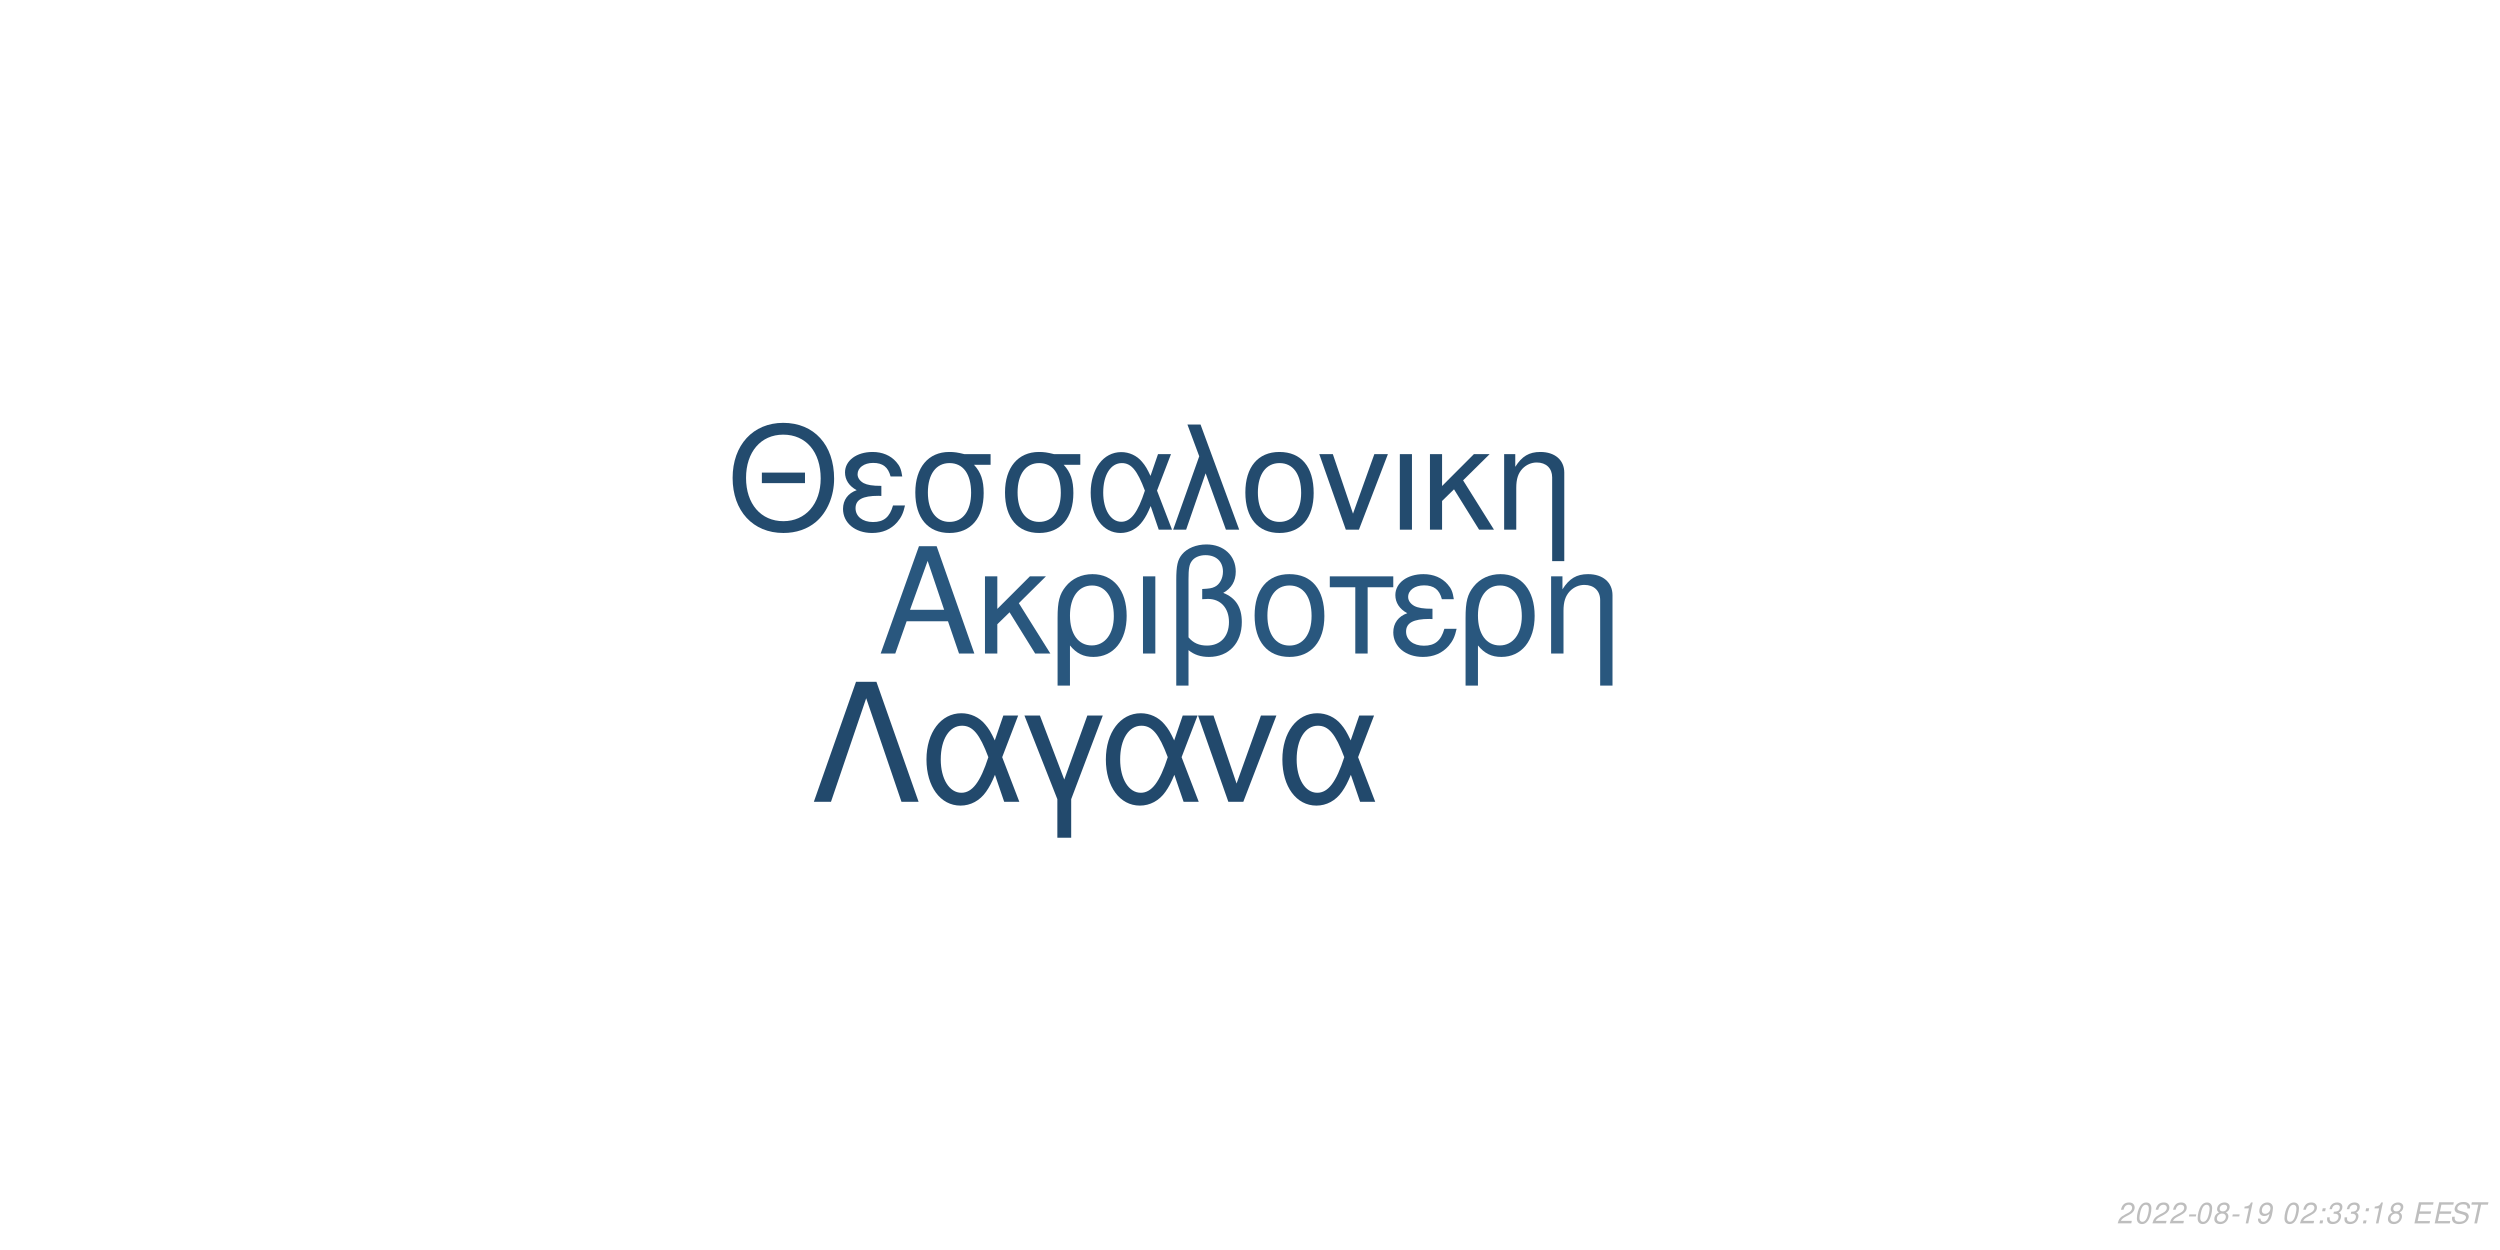
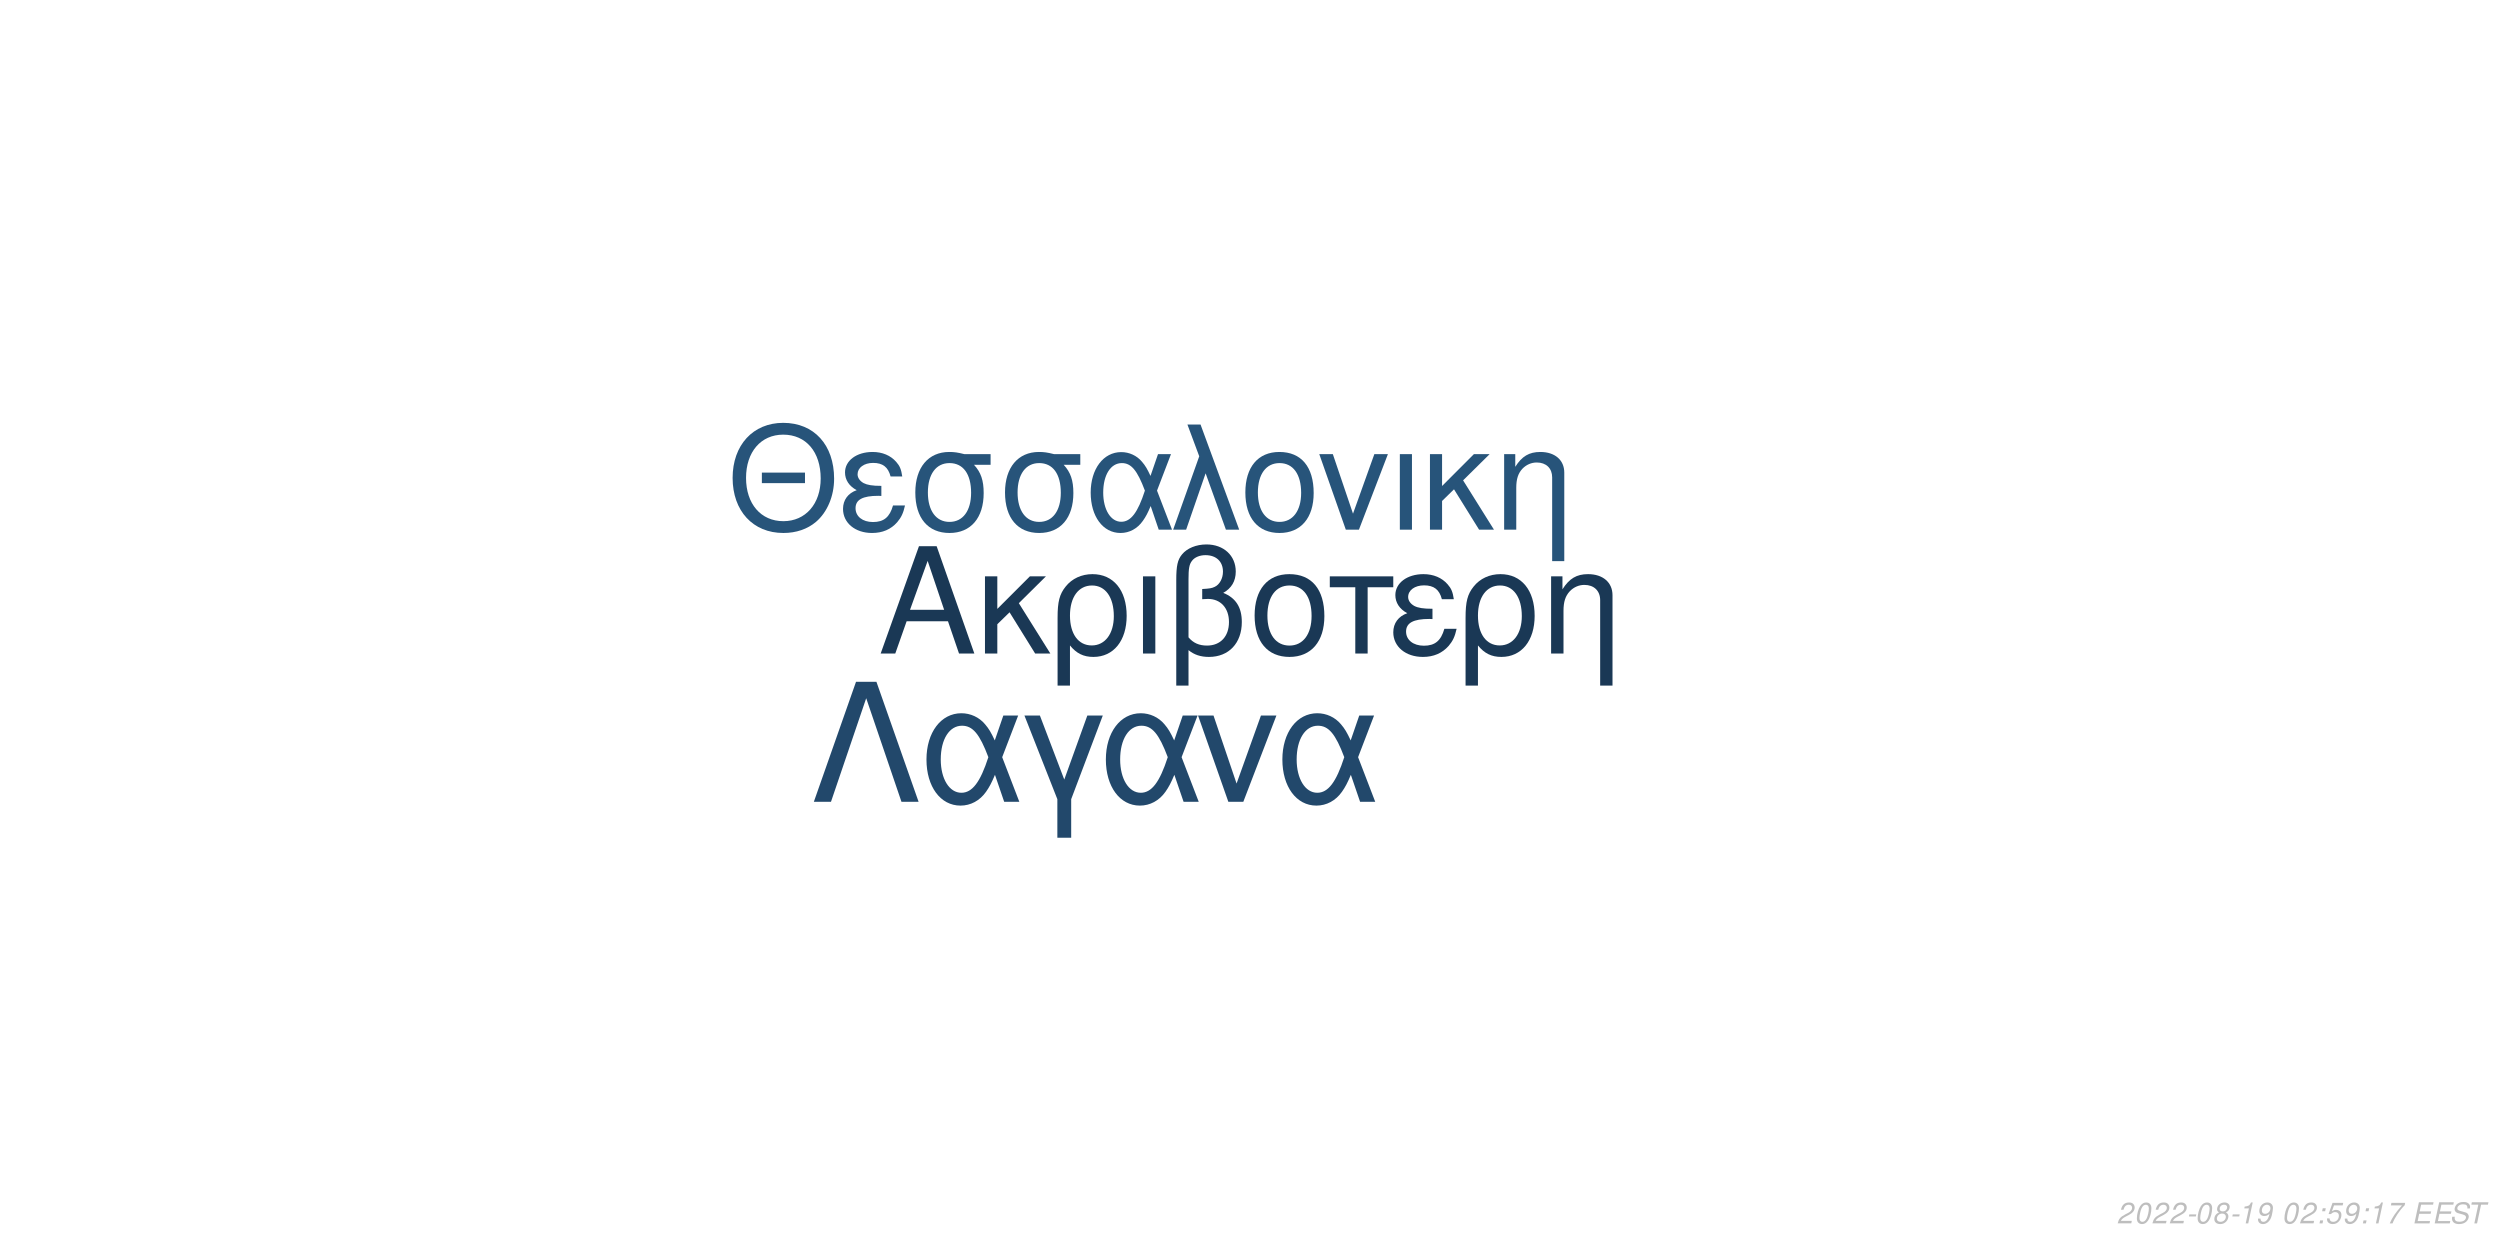
<svg xmlns="http://www.w3.org/2000/svg" xmlns:xlink="http://www.w3.org/1999/xlink" width="864pt" height="432pt" viewBox="0 0 864 432" version="1.1">
  <defs>
    <g>
      <symbol overflow="visible" id="glyph0-0">
        <path style="stroke:none;" d="" />
      </symbol>
      <symbol overflow="visible" id="glyph0-1">
        <path style="stroke:none;" d="M 24.125 -11.141 L 27.938 0 L 33.234 0 L 20.203 -37.094 L 14.094 -37.094 L 0.859 0 L 5.906 0 L 9.828 -11.141 Z M 22.797 -15.109 L 11 -15.109 L 17.094 -32.016 Z M 22.797 -15.109 " />
      </symbol>
      <symbol overflow="visible" id="glyph0-2">
        <path style="stroke:none;" d="M 7.172 -15.422 L 7.172 -26.672 L 2.906 -26.672 L 2.906 0 L 7.172 0 L 7.172 -10.125 L 11.406 -14.25 L 20.25 0 L 25.5 0 L 14.609 -17.406 L 23.969 -26.672 L 18.422 -26.672 Z M 7.172 -15.422 " />
      </symbol>
      <symbol overflow="visible" id="glyph0-3">
        <path style="stroke:none;" d="M 3 11.094 L 7.281 11.094 L 7.281 -2.797 C 9.516 -0.047 11.953 1.172 15.375 1.172 C 22.344 1.172 26.875 -4.422 26.875 -13.031 C 26.875 -21.891 22.297 -27.438 15.062 -27.438 C 11.297 -27.438 7.984 -25.906 5.797 -23.156 C 3.672 -20.516 3 -17.969 3 -12.359 Z M 14.906 -23.516 C 19.547 -23.516 22.438 -19.438 22.438 -12.922 C 22.438 -6.812 19.391 -2.797 14.812 -2.797 C 10.172 -2.797 7.281 -6.766 7.281 -13.125 C 7.281 -19.484 10.234 -23.516 14.906 -23.516 Z M 14.906 -23.516 " />
      </symbol>
      <symbol overflow="visible" id="glyph0-4">
        <path style="stroke:none;" d="M 3.516 0 L 7.781 0 L 7.781 -26.672 L 3.516 -26.672 Z M 3.516 0 " />
      </symbol>
      <symbol overflow="visible" id="glyph0-5">
        <path style="stroke:none;" d="M 4.016 11.094 L 8.25 11.094 L 8.25 -1.172 C 10.172 0.406 12.422 1.172 15.312 1.172 C 22.188 1.172 26.672 -3.609 26.672 -10.891 C 26.672 -15.984 24.578 -19.234 20.25 -20.969 C 23.109 -22.547 24.578 -25.031 24.578 -28.344 C 24.578 -33.844 20.406 -37.703 14.453 -37.703 C 10.938 -37.703 7.734 -36.391 6 -34.25 C 4.484 -32.422 4.016 -30.328 4.016 -25.391 Z M 8.25 -25.656 C 8.25 -29.359 8.5 -30.844 9.469 -32.062 C 10.375 -33.281 12.156 -34 14.094 -34 C 17.812 -34 20.156 -31.812 20.156 -28.297 C 20.156 -25.953 18.984 -23.812 17.297 -23.047 C 16.281 -22.547 15.469 -22.438 12.984 -22.297 L 12.984 -18.781 C 13.734 -18.828 14.344 -18.875 14.969 -18.875 C 19.344 -18.875 22.234 -15.719 22.234 -10.891 C 22.234 -5.906 19.281 -2.75 14.656 -2.75 C 11.953 -2.75 9.922 -3.609 8.25 -5.594 Z M 8.25 -25.656 " />
      </symbol>
      <symbol overflow="visible" id="glyph0-6">
        <path style="stroke:none;" d="M 14.094 -27.438 C 6.562 -27.438 2.094 -22.094 2.094 -13.125 C 2.094 -4.125 6.562 1.172 14.141 1.172 C 21.672 1.172 26.203 -4.172 26.203 -12.922 C 26.203 -22.188 21.828 -27.438 14.094 -27.438 Z M 14.141 -23.516 C 18.938 -23.516 21.781 -19.594 21.781 -12.984 C 21.781 -6.672 18.828 -2.75 14.141 -2.75 C 9.422 -2.75 6.516 -6.672 6.516 -13.125 C 6.516 -19.594 9.422 -23.516 14.141 -23.516 Z M 14.141 -23.516 " />
      </symbol>
      <symbol overflow="visible" id="glyph0-7">
        <path style="stroke:none;" d="M 7.891 0 L 12.156 0 L 12.156 -22.906 L 21.016 -22.906 L 21.016 -26.672 L -0.922 -26.672 L -0.922 -22.906 L 7.891 -22.906 Z M 7.891 0 " />
      </symbol>
      <symbol overflow="visible" id="glyph0-8">
        <path style="stroke:none;" d="M 14.562 -15.469 C 11.344 -15.469 9.562 -15.781 8.297 -16.438 C 6.922 -17.203 6.156 -18.328 6.156 -19.547 C 6.156 -21.891 8.453 -23.562 11.656 -23.562 C 15.062 -23.562 16.953 -22.094 17.812 -18.781 L 21.938 -18.781 C 21.578 -21.266 21.062 -22.5 19.797 -23.922 C 17.812 -26.203 14.906 -27.438 11.453 -27.438 C 5.797 -27.438 1.734 -24.375 1.734 -20.203 C 1.734 -17.609 3.156 -15.375 5.859 -13.938 C 2.797 -12.875 1.016 -10.484 1.016 -7.328 C 1.016 -2.391 5.297 1.172 11.25 1.172 C 14.969 1.172 17.906 -0.109 20.156 -2.641 C 21.578 -4.328 22.297 -5.797 22.906 -8.547 L 18.672 -8.547 C 17.5 -4.422 15.422 -2.703 11.609 -2.703 C 7.938 -2.703 5.438 -4.688 5.438 -7.578 C 5.438 -10.578 7.938 -11.953 13.484 -11.953 C 13.641 -11.953 14.094 -11.953 14.562 -11.906 Z M 14.562 -15.469 " />
      </symbol>
      <symbol overflow="visible" id="glyph0-9">
        <path style="stroke:none;" d="M 3.562 -26.672 L 3.562 0 L 7.844 0 L 7.844 -14.703 C 7.844 -17.906 8.5 -19.891 10.031 -21.531 C 11.406 -22.953 13.188 -23.719 15.062 -23.719 C 18.375 -23.719 20.516 -21.672 20.516 -18.469 L 20.516 11.094 L 24.781 11.094 L 24.781 -20.156 C 24.781 -24.578 21.469 -27.438 16.328 -27.438 C 12.359 -27.438 9.828 -25.906 7.484 -22.188 L 7.484 -26.672 Z M 3.562 -26.672 " />
      </symbol>
      <symbol overflow="visible" id="glyph1-0">
        <path style="stroke:none;" d="" />
      </symbol>
      <symbol overflow="visible" id="glyph1-1">
        <path style="stroke:none;" d="M 26.859 -19.734 L 11.953 -19.734 L 11.953 -16.094 L 26.859 -16.094 Z M 19.328 -36.922 C 8.922 -36.922 1.844 -29.25 1.844 -17.891 C 1.844 -6.484 8.875 1.141 19.391 1.141 C 23.812 1.141 27.703 -0.203 30.641 -2.688 C 34.578 -6.031 36.922 -11.656 36.922 -17.594 C 36.922 -29.297 30 -36.922 19.328 -36.922 Z M 19.328 -32.844 C 27.203 -32.844 32.281 -26.906 32.281 -17.688 C 32.281 -8.922 27.062 -2.938 19.391 -2.938 C 11.609 -2.938 6.484 -8.922 6.484 -17.891 C 6.484 -26.859 11.609 -32.844 19.328 -32.844 Z M 19.328 -32.844 " />
      </symbol>
      <symbol overflow="visible" id="glyph1-2">
        <path style="stroke:none;" d="M 14.25 -15.141 C 11.109 -15.141 9.375 -15.453 8.125 -16.094 C 6.781 -16.844 6.031 -17.938 6.031 -19.141 C 6.031 -21.422 8.266 -23.078 11.406 -23.078 C 14.75 -23.078 16.594 -21.625 17.438 -18.391 L 21.469 -18.391 C 21.125 -20.828 20.625 -22.031 19.391 -23.422 C 17.438 -25.656 14.594 -26.859 11.219 -26.859 C 5.688 -26.859 1.688 -23.875 1.688 -19.781 C 1.688 -17.234 3.094 -15.047 5.734 -13.656 C 2.734 -12.609 1 -10.266 1 -7.172 C 1 -2.344 5.188 1.141 11.016 1.141 C 14.656 1.141 17.547 -0.094 19.734 -2.594 C 21.125 -4.234 21.828 -5.688 22.422 -8.375 L 18.281 -8.375 C 17.141 -4.328 15.094 -2.641 11.359 -2.641 C 7.766 -2.641 5.328 -4.578 5.328 -7.422 C 5.328 -10.359 7.766 -11.703 13.203 -11.703 C 13.359 -11.703 13.797 -11.703 14.25 -11.656 Z M 14.25 -15.141 " />
      </symbol>
      <symbol overflow="visible" id="glyph1-3">
        <path style="stroke:none;" d="M 29 -26.109 L 19.938 -26.109 C 17.594 -26.703 16.438 -26.859 14.703 -26.859 C 7.469 -26.859 2.984 -21.469 2.984 -12.859 C 2.984 -4.031 7.375 1.141 14.797 1.141 C 22.172 1.141 26.609 -4.078 26.609 -12.656 C 26.609 -17.047 25.656 -19.828 23.266 -22.422 L 29 -22.422 Z M 14.797 -23.016 C 19.531 -23.016 22.266 -19.234 22.266 -12.75 C 22.266 -6.531 19.438 -2.688 14.797 -2.688 C 10.172 -2.688 7.328 -6.531 7.328 -12.859 C 7.328 -19.188 10.172 -23.016 14.797 -23.016 Z M 14.797 -23.016 " />
      </symbol>
      <symbol overflow="visible" id="glyph1-4">
        <path style="stroke:none;" d="M 29.344 -26.109 L 24.859 -26.109 L 22.266 -18.578 C 21.125 -21.031 20.484 -22.125 19.328 -23.469 C 17.547 -25.609 14.906 -26.812 12.156 -26.812 C 5.984 -26.812 1.594 -20.984 1.594 -12.812 C 1.594 -4.578 5.828 1.141 11.906 1.141 C 14.953 1.141 17.734 -0.344 19.625 -3.047 C 20.672 -4.531 21.281 -5.688 22.328 -8.172 L 25.109 0 L 29.703 0 L 24.516 -13.5 Z M 20.328 -13.5 C 17.891 -5.922 15.453 -2.734 12.156 -2.734 C 8.516 -2.734 5.922 -6.922 5.922 -12.812 C 5.922 -18.938 8.516 -23.016 12.359 -23.016 C 15.594 -23.016 17.688 -20.531 20.328 -13.5 Z M 20.328 -13.5 " />
      </symbol>
      <symbol overflow="visible" id="glyph1-5">
        <path style="stroke:none;" d="M 1.094 0 L 5.578 0 L 12.312 -19.484 L 19.328 0 L 23.922 0 L 10.562 -36.328 L 6.031 -36.328 L 10.109 -25.359 Z M 1.094 0 " />
      </symbol>
      <symbol overflow="visible" id="glyph1-6">
        <path style="stroke:none;" d="M 13.797 -26.859 C 6.422 -26.859 2.047 -21.625 2.047 -12.859 C 2.047 -4.031 6.422 1.141 13.859 1.141 C 21.234 1.141 25.656 -4.078 25.656 -12.656 C 25.656 -21.719 21.375 -26.859 13.797 -26.859 Z M 13.859 -23.016 C 18.531 -23.016 21.328 -19.188 21.328 -12.703 C 21.328 -6.531 18.438 -2.688 13.859 -2.688 C 9.219 -2.688 6.375 -6.531 6.375 -12.859 C 6.375 -19.188 9.219 -23.016 13.859 -23.016 Z M 13.859 -23.016 " />
      </symbol>
      <symbol overflow="visible" id="glyph1-7">
        <path style="stroke:none;" d="M 14.297 0 L 24.312 -26.109 L 19.625 -26.109 L 12.25 -5.531 L 5.281 -26.109 L 0.594 -26.109 L 9.766 0 Z M 14.297 0 " />
      </symbol>
      <symbol overflow="visible" id="glyph1-8">
        <path style="stroke:none;" d="M 3.438 0 L 7.625 0 L 7.625 -26.109 L 3.438 -26.109 Z M 3.438 0 " />
      </symbol>
      <symbol overflow="visible" id="glyph1-9">
        <path style="stroke:none;" d="M 7.031 -15.094 L 7.031 -26.109 L 2.844 -26.109 L 2.844 0 L 7.031 0 L 7.031 -9.922 L 11.156 -13.953 L 19.828 0 L 24.969 0 L 14.297 -17.047 L 23.469 -26.109 L 18.031 -26.109 Z M 7.031 -15.094 " />
      </symbol>
      <symbol overflow="visible" id="glyph1-10">
        <path style="stroke:none;" d="M 3.484 -26.109 L 3.484 0 L 7.672 0 L 7.672 -14.406 C 7.672 -17.547 8.328 -19.484 9.812 -21.078 C 11.156 -22.469 12.906 -23.219 14.75 -23.219 C 17.984 -23.219 20.078 -21.234 20.078 -18.094 L 20.078 10.859 L 24.266 10.859 L 24.266 -19.734 C 24.266 -24.062 21.031 -26.859 16 -26.859 C 12.109 -26.859 9.609 -25.359 7.328 -21.719 L 7.328 -26.109 Z M 3.484 -26.109 " />
      </symbol>
      <symbol overflow="visible" id="glyph2-0">
        <path style="stroke:none;" d="" />
      </symbol>
      <symbol overflow="visible" id="glyph2-1">
        <path style="stroke:none;" d="M 22.531 -41.484 L 15.484 -41.484 L 0.906 0 L 6.828 0 L 19 -35.797 L 31.188 0 L 37.109 0 Z M 22.531 -41.484 " />
      </symbol>
      <symbol overflow="visible" id="glyph2-2">
        <path style="stroke:none;" d="M 33.516 -29.812 L 28.391 -29.812 L 25.438 -21.219 C 24.125 -24.016 23.391 -25.266 22.078 -26.797 C 20.031 -29.25 17.016 -30.609 13.891 -30.609 C 6.828 -30.609 1.828 -23.953 1.828 -14.625 C 1.828 -5.234 6.656 1.312 13.594 1.312 C 17.078 1.312 20.266 -0.391 22.422 -3.469 C 23.609 -5.172 24.297 -6.484 25.5 -9.328 L 28.688 0 L 33.922 0 L 28 -15.422 Z M 23.219 -15.422 C 20.422 -6.766 17.641 -3.125 13.891 -3.125 C 9.734 -3.125 6.766 -7.906 6.766 -14.625 C 6.766 -21.625 9.734 -26.297 14.109 -26.297 C 17.812 -26.297 20.203 -23.453 23.219 -15.422 Z M 23.219 -15.422 " />
      </symbol>
      <symbol overflow="visible" id="glyph2-3">
        <path style="stroke:none;" d="M 12.062 12.406 L 16.844 12.406 L 16.844 -0.906 L 27.766 -29.812 L 22.422 -29.812 L 14.453 -7.688 L 6.031 -29.812 L 0.688 -29.812 L 12.062 -0.906 Z M 12.062 12.406 " />
      </symbol>
      <symbol overflow="visible" id="glyph2-4">
        <path style="stroke:none;" d="M 16.328 0 L 27.766 -29.812 L 22.422 -29.812 L 14 -6.312 L 6.031 -29.812 L 0.688 -29.812 L 11.156 0 Z M 16.328 0 " />
      </symbol>
      <symbol overflow="visible" id="glyph3-0">
        <path style="stroke:none;" d="" />
      </symbol>
      <symbol overflow="visible" id="glyph3-1">
        <path style="stroke:none;" d="M 5.234 -0.875 L 1.469 -0.875 C 1.641 -1.375 2.203 -1.891 3.109 -2.344 L 4.234 -2.938 C 5.562 -3.625 6.219 -4.469 6.219 -5.484 C 6.219 -5.938 6.062 -6.359 5.797 -6.656 C 5.469 -7.047 4.984 -7.234 4.312 -7.234 C 2.766 -7.234 1.891 -6.453 1.484 -4.734 L 2.375 -4.734 C 2.484 -5.188 2.609 -5.484 2.797 -5.75 C 3.094 -6.203 3.609 -6.453 4.188 -6.453 C 4.891 -6.453 5.344 -6.031 5.344 -5.375 C 5.344 -4.703 4.859 -4.094 4.016 -3.656 L 2.984 -3.125 C 1.234 -2.188 0.797 -1.656 0.344 -0.016 L 5.047 -0.016 Z M 5.234 -0.875 " />
      </symbol>
      <symbol overflow="visible" id="glyph3-2">
        <path style="stroke:none;" d="M 4.203 -7.234 C 3.375 -7.234 2.688 -6.812 2.125 -5.984 C 1.484 -5.047 0.984 -3.188 0.984 -1.734 C 0.984 -1.109 1.172 -0.562 1.484 -0.266 C 1.797 0.047 2.281 0.234 2.766 0.234 C 3.625 0.234 4.281 -0.156 4.859 -1.016 C 5.516 -1.953 6 -3.797 6 -5.266 C 6 -6.5 5.328 -7.234 4.203 -7.234 Z M 4.094 -6.453 C 4.734 -6.453 5.125 -5.984 5.125 -5.156 C 5.125 -4.203 4.781 -2.625 4.406 -1.812 C 3.984 -0.938 3.516 -0.547 2.875 -0.547 C 2.25 -0.547 1.875 -1.031 1.875 -1.828 C 1.875 -2.797 2.203 -4.344 2.594 -5.203 C 2.984 -6.047 3.453 -6.453 4.094 -6.453 Z M 4.094 -6.453 " />
      </symbol>
      <symbol overflow="visible" id="glyph3-3">
        <path style="stroke:none;" d="M 3.516 -3.125 L 1.125 -3.125 L 0.969 -2.406 L 3.359 -2.406 Z M 3.516 -3.125 " />
      </symbol>
      <symbol overflow="visible" id="glyph3-4">
        <path style="stroke:none;" d="M 4.766 -3.797 C 5.078 -3.969 5.234 -4.078 5.438 -4.234 C 5.812 -4.594 6.062 -5.172 6.062 -5.734 C 6.062 -6.625 5.344 -7.234 4.266 -7.234 C 2.812 -7.234 1.703 -6.219 1.703 -4.875 C 1.703 -4.406 1.875 -4.125 2.359 -3.812 C 1.297 -3.312 0.75 -2.516 0.75 -1.469 C 0.75 -0.438 1.547 0.234 2.812 0.234 C 3.656 0.234 4.359 -0.094 4.938 -0.734 C 5.359 -1.234 5.609 -1.859 5.609 -2.438 C 5.609 -3.047 5.312 -3.516 4.766 -3.797 Z M 4.109 -6.453 C 4.797 -6.453 5.188 -6.125 5.188 -5.578 C 5.188 -5.266 5.062 -4.922 4.859 -4.672 C 4.562 -4.312 4.188 -4.156 3.656 -4.156 C 2.984 -4.156 2.594 -4.453 2.594 -4.984 C 2.594 -5.859 3.203 -6.453 4.109 -6.453 Z M 3.453 -3.406 C 4.234 -3.406 4.734 -2.984 4.734 -2.312 C 4.734 -1.312 3.922 -0.547 2.875 -0.547 C 2.125 -0.547 1.625 -0.969 1.625 -1.625 C 1.625 -2.609 2.438 -3.406 3.453 -3.406 Z M 3.453 -3.406 " />
      </symbol>
      <symbol overflow="visible" id="glyph3-5">
        <path style="stroke:none;" d="M 3.703 -5.188 L 2.594 0 L 3.469 0 L 5.016 -7.234 L 4.438 -7.234 C 3.906 -6.156 3.688 -6.016 2.234 -5.812 L 2.109 -5.188 Z M 3.703 -5.188 " />
      </symbol>
      <symbol overflow="visible" id="glyph3-6">
        <path style="stroke:none;" d="M 0.844 -1.656 C 0.844 -1.547 0.844 -1.438 0.844 -1.375 C 0.844 -0.406 1.531 0.234 2.578 0.234 C 3.203 0.234 3.766 0.016 4.297 -0.438 C 4.938 -1 5.312 -1.656 5.594 -2.719 C 5.844 -3.672 6.016 -4.766 6.016 -5.375 C 6.016 -5.844 5.844 -6.328 5.547 -6.656 C 5.203 -7.031 4.703 -7.234 4.062 -7.234 C 2.516 -7.234 1.297 -5.938 1.297 -4.266 C 1.297 -3.203 1.984 -2.547 3.047 -2.547 C 3.484 -2.547 3.953 -2.672 4.281 -2.891 C 4.406 -2.984 4.547 -3.078 4.828 -3.344 C 4.438 -1.484 3.703 -0.547 2.703 -0.547 C 2.109 -0.547 1.719 -0.938 1.719 -1.547 L 1.719 -1.656 Z M 3.953 -6.453 C 4.625 -6.453 5.141 -5.953 5.141 -5.281 C 5.141 -4.188 4.312 -3.312 3.297 -3.312 C 2.594 -3.312 2.172 -3.734 2.172 -4.453 C 2.172 -5.562 2.984 -6.453 3.953 -6.453 Z M 3.953 -6.453 " />
      </symbol>
      <symbol overflow="visible" id="glyph3-7">
        <path style="stroke:none;" d="" />
      </symbol>
      <symbol overflow="visible" id="glyph3-8">
        <path style="stroke:none;" d="M 2.359 -1.031 L 1.312 -1.031 L 1.094 0 L 2.141 0 Z M 3.266 -5.234 L 2.219 -5.234 L 2 -4.203 L 3.047 -4.203 Z M 3.266 -5.234 " />
      </symbol>
      <symbol overflow="visible" id="glyph3-9">
-         <path style="stroke:none;" d="M 2.922 -3.312 C 3.125 -3.344 3.234 -3.344 3.375 -3.344 C 4.203 -3.344 4.688 -3 4.688 -2.406 C 4.688 -1.312 3.906 -0.547 2.781 -0.547 C 2.047 -0.547 1.594 -0.938 1.594 -1.562 C 1.594 -1.719 1.609 -1.844 1.656 -2.094 L 0.766 -2.094 C 0.734 -1.797 0.719 -1.641 0.719 -1.469 C 0.719 -0.375 1.406 0.234 2.641 0.234 C 3.547 0.234 4.297 -0.078 4.812 -0.656 C 5.266 -1.156 5.562 -1.875 5.562 -2.547 C 5.562 -3.125 5.344 -3.453 4.797 -3.734 C 5.641 -4.234 6.016 -4.844 6.016 -5.734 C 6.016 -6.656 5.312 -7.234 4.203 -7.234 C 3.375 -7.234 2.672 -6.938 2.188 -6.375 C 1.891 -6.031 1.703 -5.641 1.516 -4.906 L 2.391 -4.906 C 2.5 -5.359 2.594 -5.594 2.734 -5.812 C 3.047 -6.234 3.516 -6.453 4.078 -6.453 C 4.734 -6.453 5.141 -6.125 5.141 -5.578 C 5.141 -5.188 5.016 -4.797 4.797 -4.547 C 4.516 -4.234 4 -4.062 3.266 -4.062 L 3.078 -4.062 Z M 2.922 -3.312 " />
+         <path style="stroke:none;" d="M 6.297 -7.094 L 2.594 -7.094 L 1.234 -3.234 L 2.047 -3.234 C 2.656 -3.766 2.938 -3.906 3.531 -3.906 C 4.328 -3.906 4.797 -3.453 4.797 -2.688 C 4.797 -1.438 3.969 -0.547 2.828 -0.547 C 2.031 -0.547 1.609 -0.938 1.578 -1.734 L 0.703 -1.734 L 0.703 -1.516 C 0.703 -0.938 0.844 -0.547 1.188 -0.266 C 1.562 0.062 2.078 0.234 2.703 0.234 C 3.656 0.234 4.391 -0.156 4.984 -0.922 C 5.422 -1.5 5.672 -2.234 5.672 -2.953 C 5.672 -4 4.938 -4.672 3.812 -4.672 C 3.328 -4.672 2.906 -4.547 2.406 -4.234 L 3.109 -6.219 L 6.109 -6.219 Z M 6.297 -7.094 " />
      </symbol>
      <symbol overflow="visible" id="glyph3-10">
+         <path style="stroke:none;" d="M 6.703 -7.094 L 1.953 -7.094 L 1.766 -6.219 L 5.594 -6.219 C 3.344 -3.688 2.266 -2.109 1.375 0 L 2.344 0 C 3.031 -1.906 4.828 -4.594 6.547 -6.281 Z M 6.703 -7.094 " />
+       </symbol>
+       <symbol overflow="visible" id="glyph3-11">
        <path style="stroke:none;" d="M 2.547 -3.312 L 6.5 -3.312 L 6.688 -4.141 L 2.719 -4.141 L 3.219 -6.469 L 7.344 -6.469 L 7.516 -7.297 L 2.453 -7.297 L 0.906 0 L 6.125 0 L 6.297 -0.812 L 2.016 -0.812 Z M 2.547 -3.312 " />
      </symbol>
-       <symbol overflow="visible" id="glyph3-11">
+       <symbol overflow="visible" id="glyph3-12">
        <path style="stroke:none;" d="M 7.062 -5.156 C 7.125 -5.438 7.141 -5.562 7.141 -5.703 C 7.141 -6.156 6.938 -6.594 6.594 -6.891 C 6.188 -7.25 5.656 -7.406 4.875 -7.406 C 3.844 -7.406 3.047 -7.125 2.5 -6.562 C 2.094 -6.141 1.781 -5.438 1.781 -4.922 C 1.781 -4.297 2.219 -3.766 2.891 -3.562 L 4.594 -3.094 C 5.406 -2.859 5.734 -2.578 5.734 -2.094 C 5.734 -1.781 5.547 -1.406 5.266 -1.141 C 4.844 -0.766 4.266 -0.578 3.453 -0.578 C 2.328 -0.578 1.812 -0.984 1.812 -1.906 C 1.812 -2.047 1.812 -2.125 1.844 -2.312 L 0.984 -2.312 C 0.906 -2.062 0.891 -1.906 0.891 -1.688 C 0.891 -0.484 1.797 0.234 3.297 0.234 C 4.359 0.234 5.234 -0.062 5.812 -0.609 C 6.344 -1.078 6.688 -1.797 6.688 -2.375 C 6.688 -2.641 6.609 -2.906 6.453 -3.156 C 6.234 -3.5 5.938 -3.703 5.469 -3.828 L 3.75 -4.312 C 2.984 -4.547 2.734 -4.734 2.734 -5.188 C 2.734 -5.547 2.875 -5.844 3.188 -6.109 C 3.547 -6.438 4.031 -6.594 4.703 -6.594 C 5.266 -6.594 5.688 -6.484 5.906 -6.297 C 6.094 -6.125 6.219 -5.797 6.219 -5.516 C 6.219 -5.422 6.203 -5.344 6.188 -5.156 Z M 7.062 -5.156 " />
      </symbol>
-       <symbol overflow="visible" id="glyph3-12">
+       <symbol overflow="visible" id="glyph3-13">
        <path style="stroke:none;" d="M 4.938 -6.469 L 7.312 -6.469 L 7.484 -7.297 L 1.75 -7.297 L 1.578 -6.469 L 3.984 -6.469 L 2.609 0 L 3.547 0 Z M 4.938 -6.469 " />
      </symbol>
    </g>
  </defs>
  <g id="surface1">
    <rect x="0" y="0" width="864" height="432" style="fill:rgb(100%,100%,100%);fill-opacity:1;stroke:none;" />
-     <g style="fill:rgb(16.078%,34.118%,49.412%);fill-opacity:1;">
+     <g style="fill:rgb(10.196%,21.961%,33.333%);fill-opacity:1;">
      <use xlink:href="#glyph0-1" x="303.5" y="225.861" />
      <use xlink:href="#glyph0-2" x="337.5" y="225.861" />
      <use xlink:href="#glyph0-3" x="362.5" y="225.861" />
      <use xlink:href="#glyph0-4" x="391.5" y="225.861" />
      <use xlink:href="#glyph0-5" x="402.5" y="225.861" />
      <use xlink:href="#glyph0-6" x="431.5" y="225.861" />
      <use xlink:href="#glyph0-7" x="460.5" y="225.861" />
      <use xlink:href="#glyph0-8" x="480.5" y="225.861" />
      <use xlink:href="#glyph0-3" x="503.5" y="225.861" />
      <use xlink:href="#glyph0-9" x="532.5" y="225.861" />
    </g>
-     <g style="fill:rgb(13.725%,29.412%,43.137%);fill-opacity:1;">
+     <g style="fill:rgb(15.294%,32.941%,47.843%);fill-opacity:1;">
      <use xlink:href="#glyph1-1" x="251.348" y="183.058" />
      <use xlink:href="#glyph1-2" x="290.348" y="183.058" />
      <use xlink:href="#glyph1-3" x="313.348" y="183.058" />
      <use xlink:href="#glyph1-3" x="344.348" y="183.058" />
      <use xlink:href="#glyph1-4" x="375.348" y="183.058" />
      <use xlink:href="#glyph1-5" x="404.348" y="183.058" />
      <use xlink:href="#glyph1-6" x="428.348" y="183.058" />
      <use xlink:href="#glyph1-7" x="455.348" y="183.058" />
      <use xlink:href="#glyph1-8" x="480.348" y="183.058" />
      <use xlink:href="#glyph1-9" x="491.348" y="183.058" />
      <use xlink:href="#glyph1-10" x="516.348" y="183.058" />
    </g>
-     <g style="fill:rgb(13.333%,28.627%,42.353%);fill-opacity:1;">
+     <g style="fill:rgb(13.333%,28.235%,41.961%);fill-opacity:1;">
      <use xlink:href="#glyph2-1" x="280.359" y="277.105" />
      <use xlink:href="#glyph2-2" x="318.359" y="277.105" />
      <use xlink:href="#glyph2-3" x="353.359" y="277.105" />
      <use xlink:href="#glyph2-2" x="380.359" y="277.105" />
      <use xlink:href="#glyph2-4" x="413.359" y="277.105" />
      <use xlink:href="#glyph2-2" x="441.359" y="277.105" />
    </g>
    <g style="fill:rgb(74.51%,74.51%,74.51%);fill-opacity:1;">
      <use xlink:href="#glyph3-1" x="731.52" y="422.81" />
      <use xlink:href="#glyph3-2" x="737.52" y="422.81" />
      <use xlink:href="#glyph3-1" x="743.52" y="422.81" />
      <use xlink:href="#glyph3-1" x="749.52" y="422.81" />
      <use xlink:href="#glyph3-3" x="755.52" y="422.81" />
      <use xlink:href="#glyph3-2" x="758.52" y="422.81" />
      <use xlink:href="#glyph3-4" x="764.52" y="422.81" />
      <use xlink:href="#glyph3-3" x="770.52" y="422.81" />
      <use xlink:href="#glyph3-5" x="773.52" y="422.81" />
      <use xlink:href="#glyph3-6" x="779.52" y="422.81" />
      <use xlink:href="#glyph3-7" x="785.52" y="422.81" />
      <use xlink:href="#glyph3-2" x="788.52" y="422.81" />
      <use xlink:href="#glyph3-1" x="794.52" y="422.81" />
      <use xlink:href="#glyph3-8" x="800.52" y="422.81" />
      <use xlink:href="#glyph3-9" x="803.52" y="422.81" />
-       <use xlink:href="#glyph3-9" x="809.52" y="422.81" />
+       <use xlink:href="#glyph3-6" x="809.52" y="422.81" />
      <use xlink:href="#glyph3-8" x="815.52" y="422.81" />
      <use xlink:href="#glyph3-5" x="818.52" y="422.81" />
-       <use xlink:href="#glyph3-4" x="824.52" y="422.81" />
+       <use xlink:href="#glyph3-10" x="824.52" y="422.81" />
      <use xlink:href="#glyph3-7" x="830.52" y="422.81" />
-       <use xlink:href="#glyph3-10" x="833.52" y="422.81" />
-       <use xlink:href="#glyph3-10" x="840.52" y="422.81" />
-       <use xlink:href="#glyph3-11" x="846.52" y="422.81" />
-       <use xlink:href="#glyph3-12" x="852.52" y="422.81" />
+       <use xlink:href="#glyph3-11" x="833.52" y="422.81" />
+       <use xlink:href="#glyph3-11" x="840.52" y="422.81" />
+       <use xlink:href="#glyph3-12" x="846.52" y="422.81" />
+       <use xlink:href="#glyph3-13" x="852.52" y="422.81" />
    </g>
  </g>
</svg>
